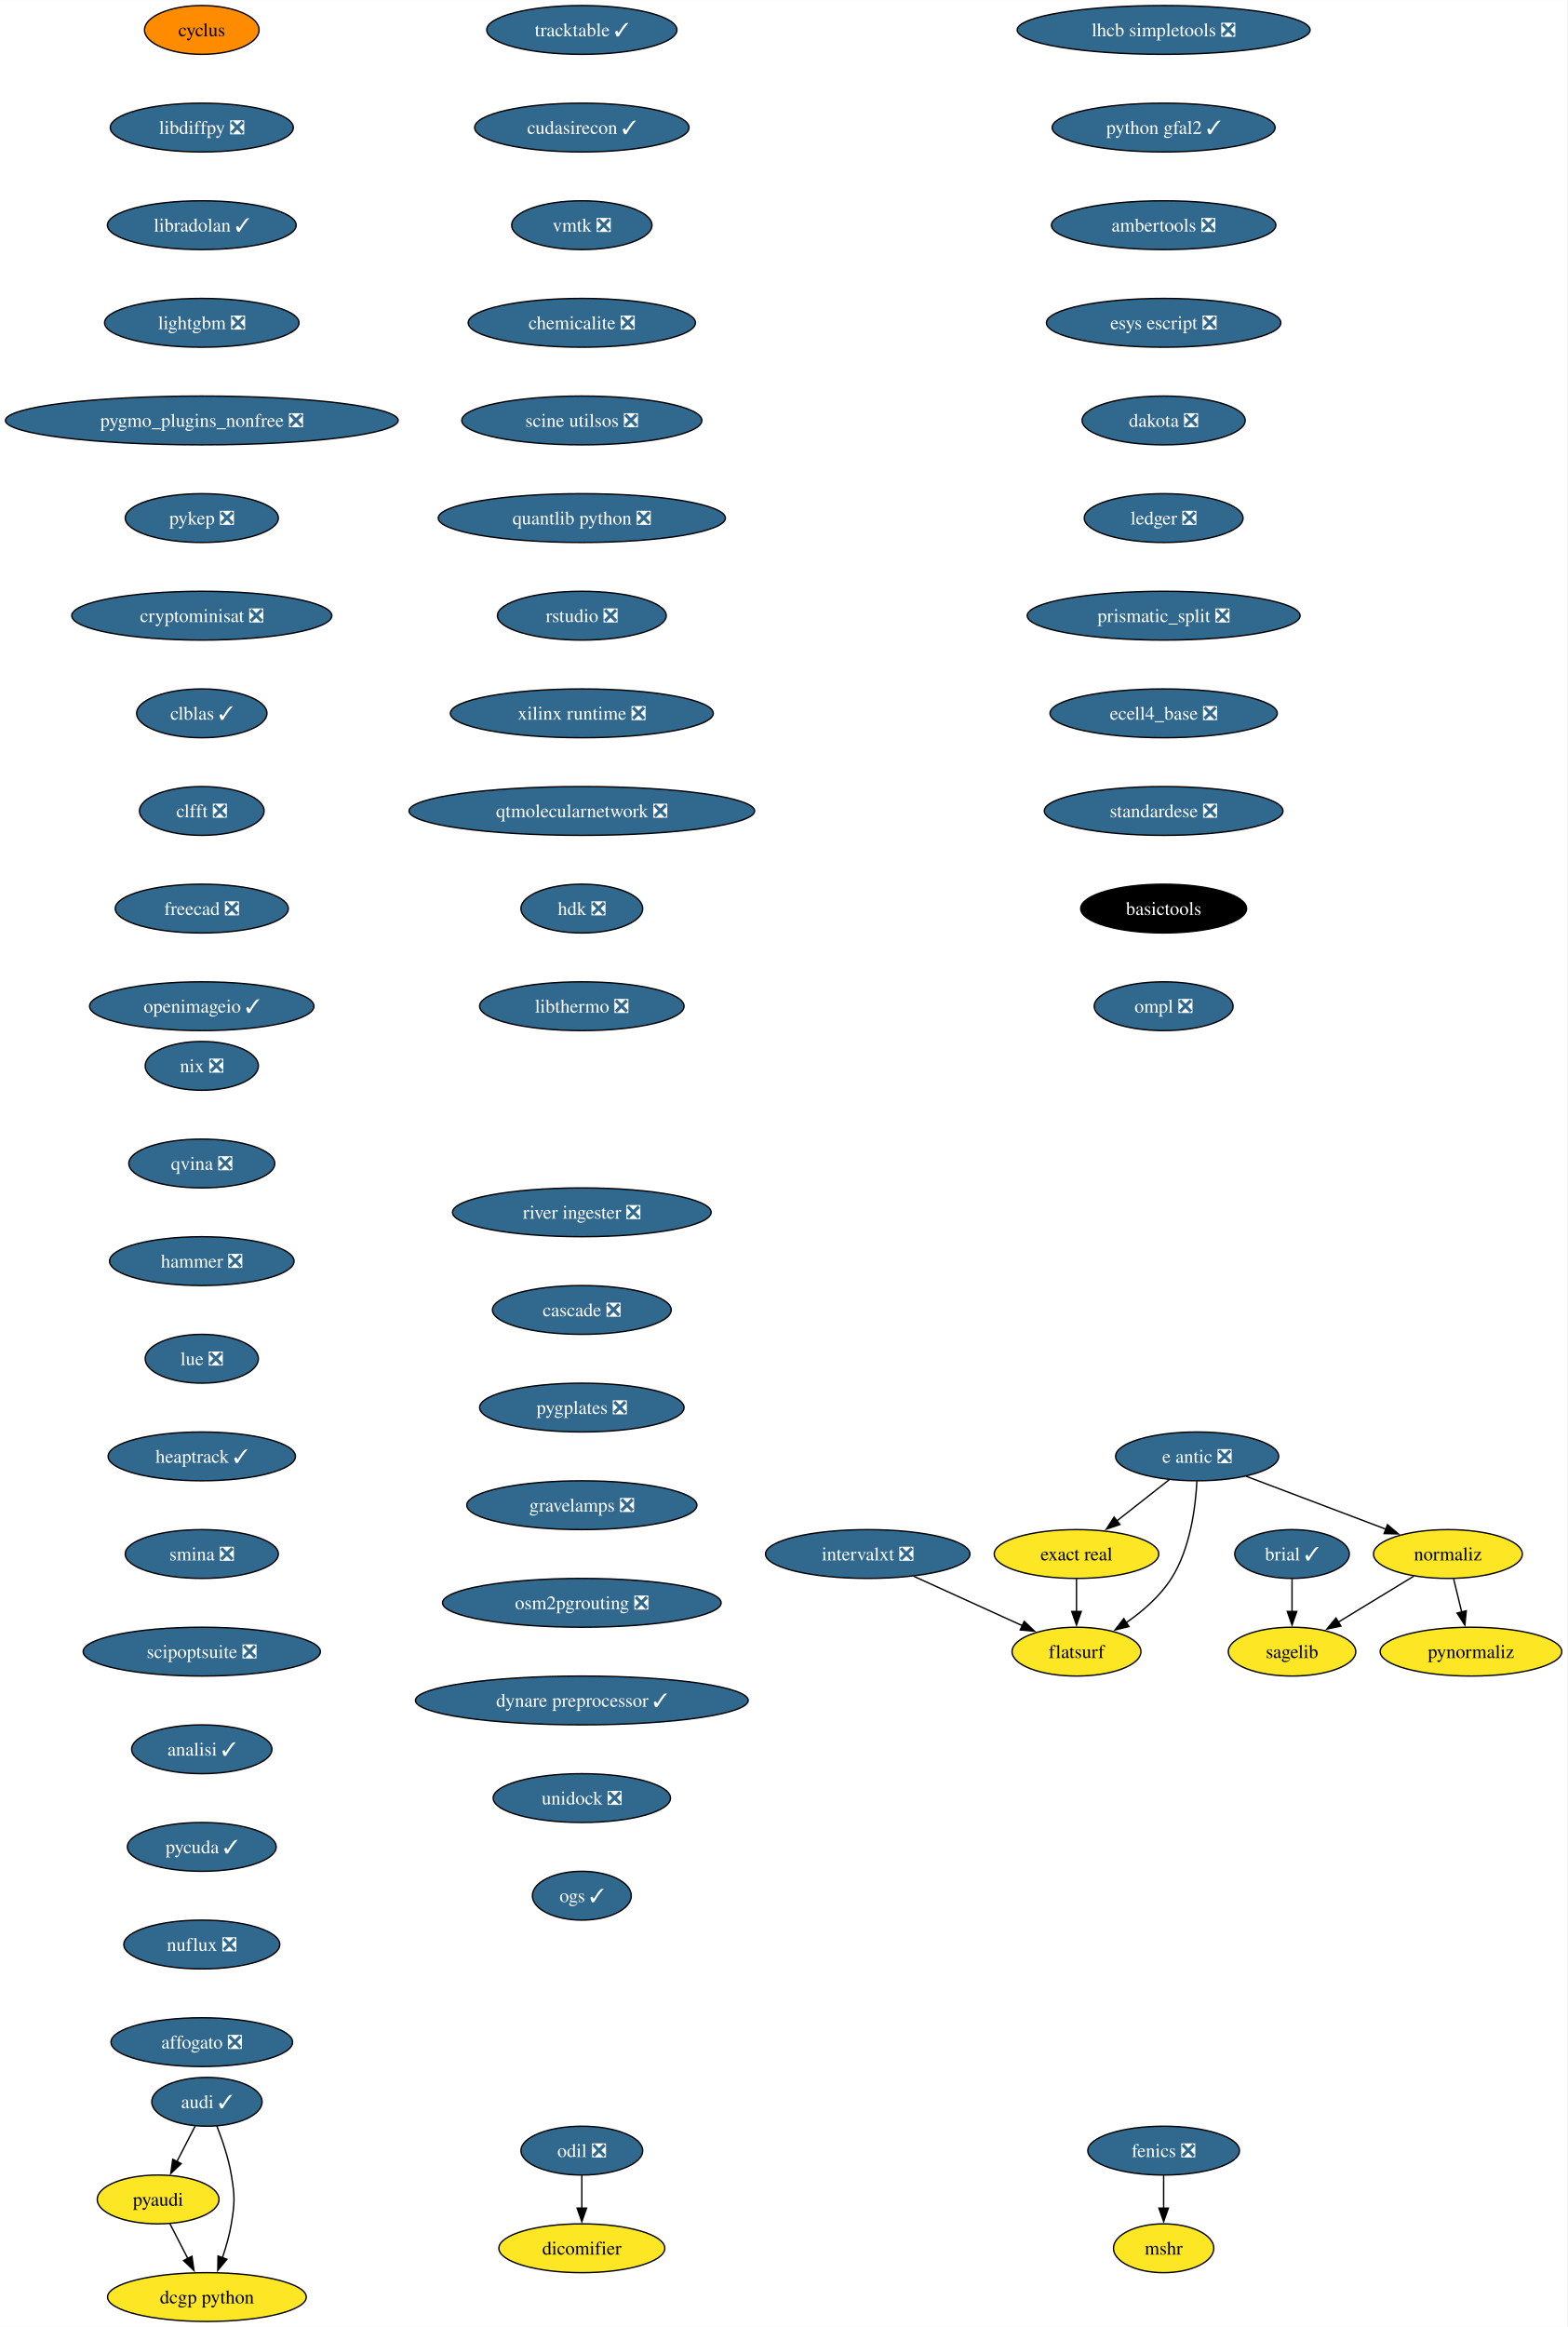
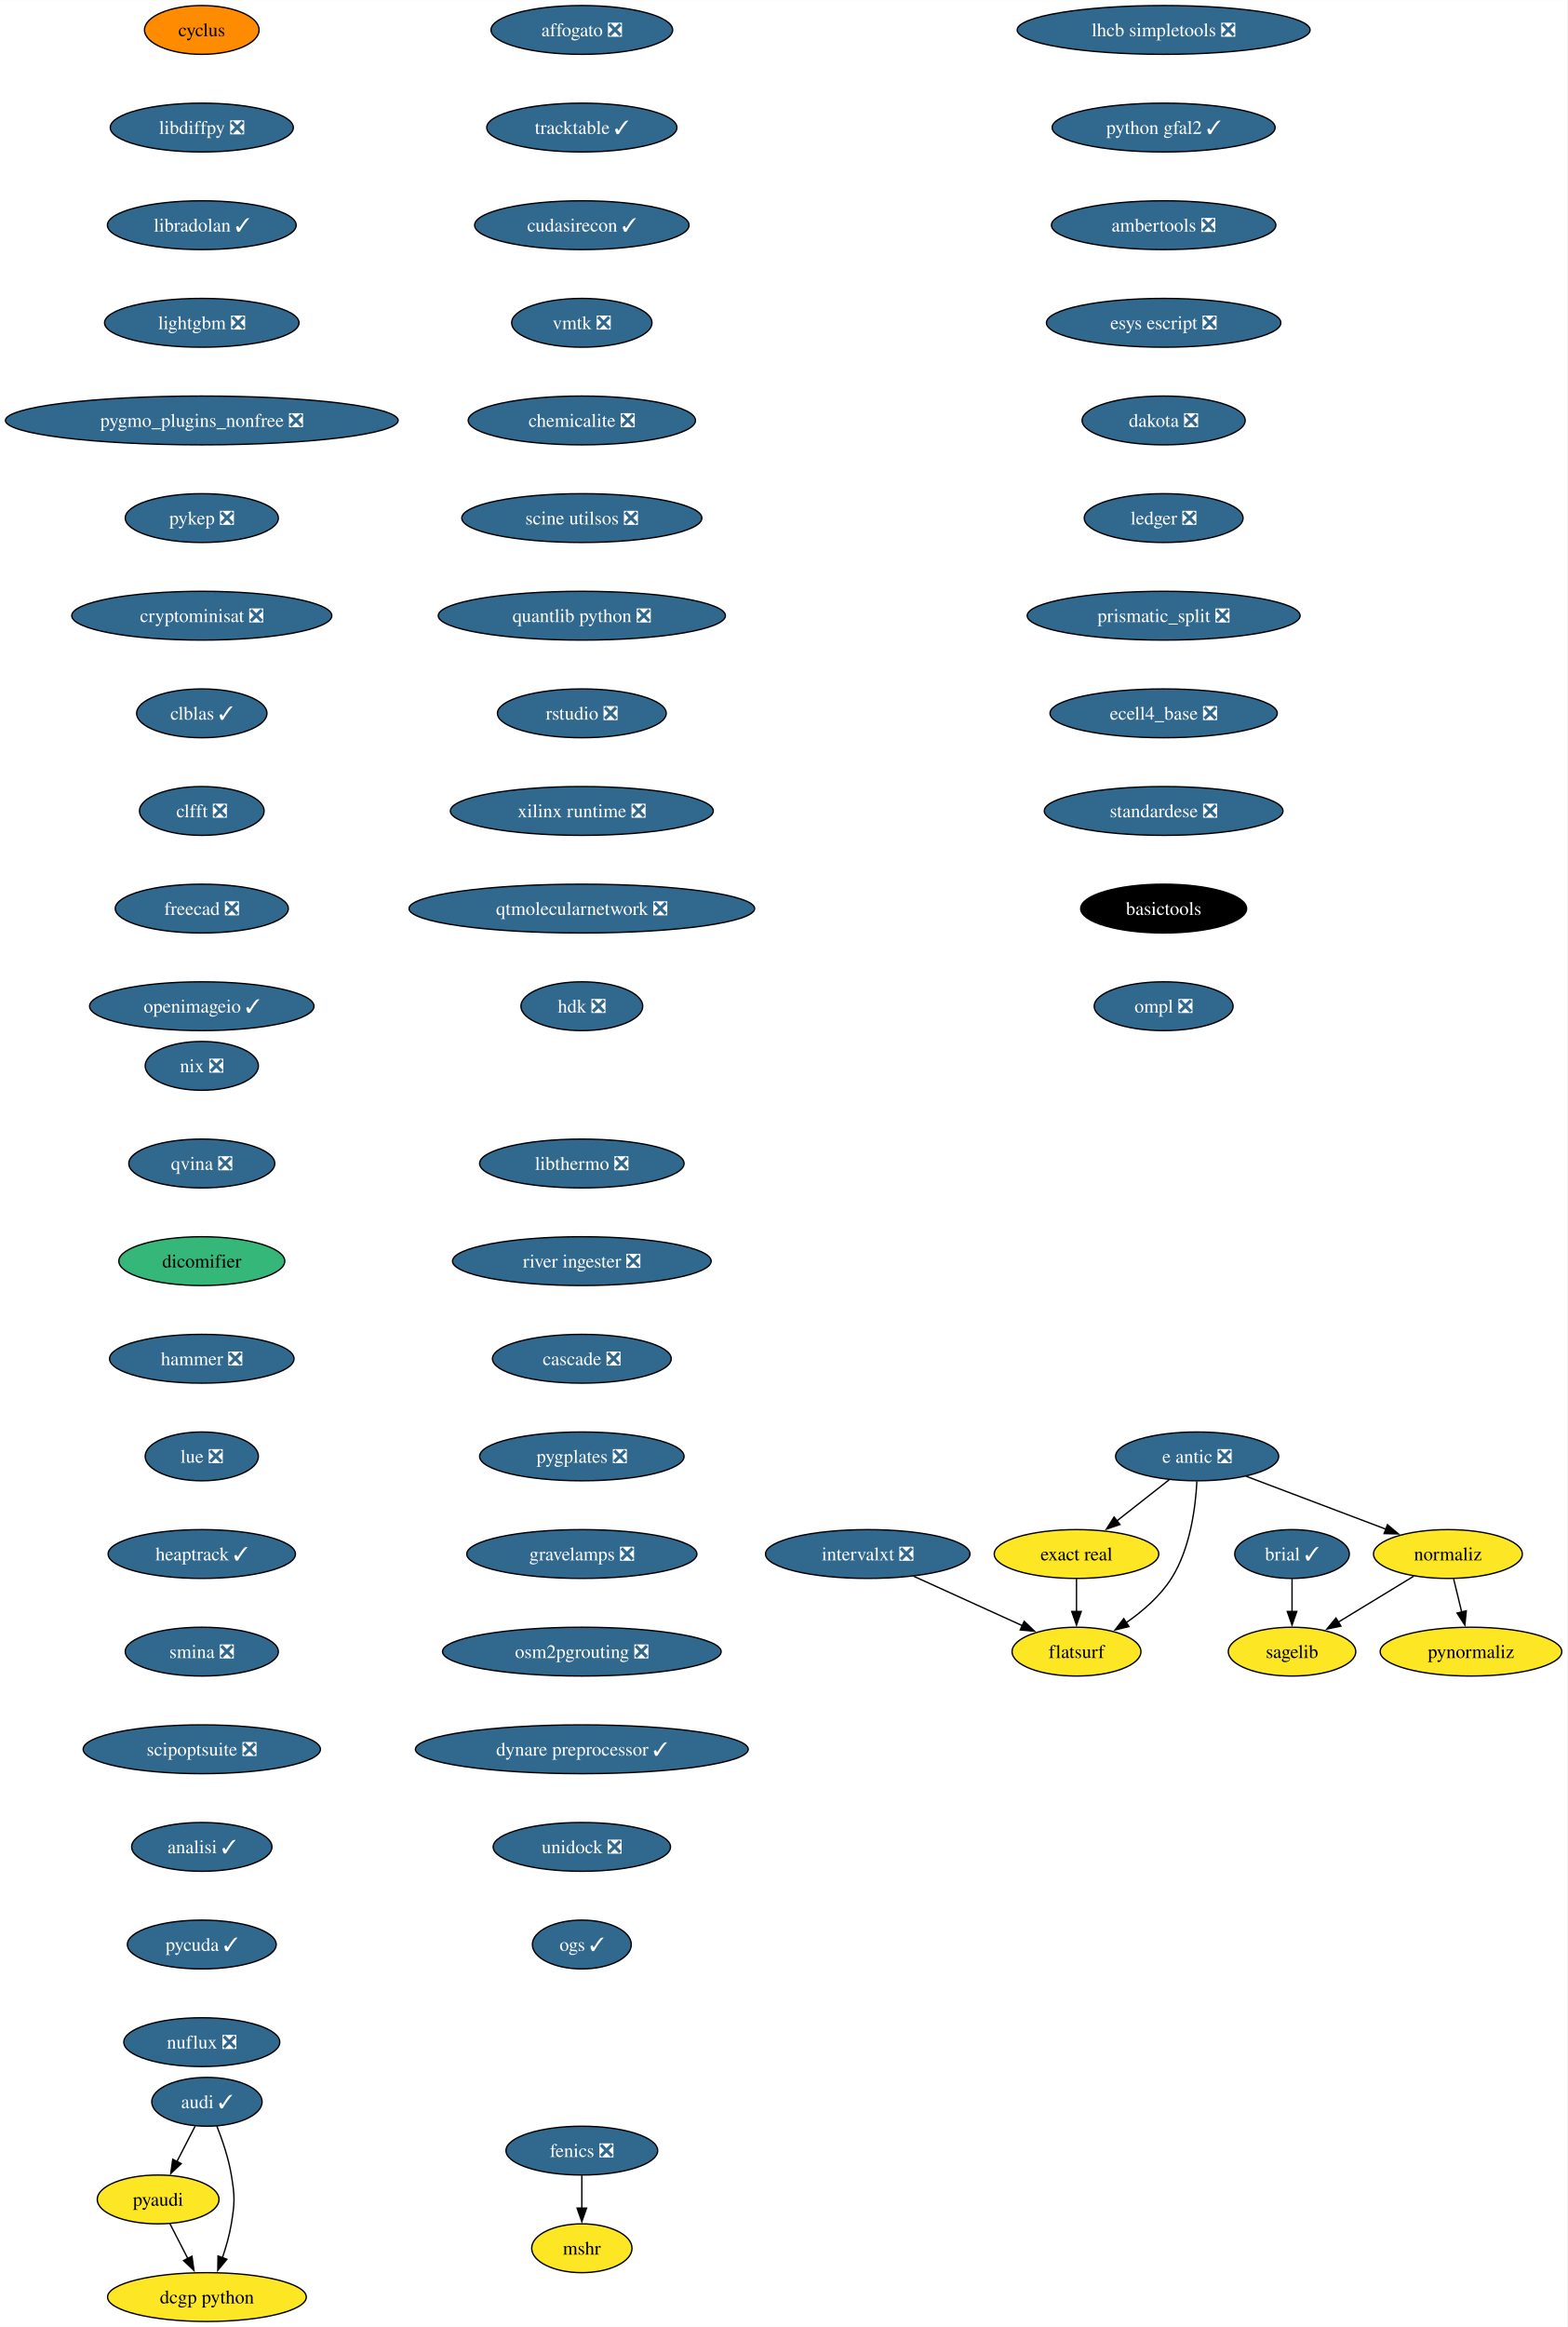
<svg xmlns="http://www.w3.org/2000/svg" xmlns:xlink="http://www.w3.org/1999/xlink" width="1156pt" height="1716pt" viewBox="0.00 0.00 1156.10 1716.00">
  <g id="graph0" class="graph" transform="scale(1 1) rotate(0) translate(4 1712)">
    <polygon fill="white" stroke="none" points="-4,4 -4,-1712 1152.1,-1712 1152.1,4 -4,4" />
    <g id="node1" class="node">
      <g id="a_node1">
        <a xlink:href="https://github.com/conda-forge/brial-feedstock/pull/37" xlink:title="brial ✓">
          <ellipse fill="#31688e" stroke="black" cx="949.11" cy="-566" rx="42.26" ry="18" />
          <text text-anchor="middle" x="949.11" y="-561.33" font-family="Times,serif" font-size="14.00" fill="white">brial ✓</text>
        </a>
      </g>
    </g>
    <g id="node2" class="node">
      <g id="a_node2">
        <a xlink:href="https://github.com/conda-forge/sagelib-feedstock" xlink:title="sagelib">
          <ellipse fill="#fde725" stroke="black" cx="949.11" cy="-494" rx="47" ry="18" />
          <text text-anchor="middle" x="949.11" y="-489.32" font-family="Times,serif" font-size="14.00">sagelib</text>
        </a>
      </g>
    </g>
    <g id="edge1" class="edge">
      <path fill="none" stroke="black" d="M949.11,-547.7C949.11,-540.41 949.11,-531.73 949.11,-523.54" />
      <polygon fill="black" stroke="black" points="952.61,-523.62 949.11,-513.62 945.61,-523.62 952.61,-523.62" />
    </g>
    <g id="node3" class="node">
      <g id="a_node3">
        <a xlink:href="https://github.com/conda-forge/cyclus-feedstock" xlink:title="cyclus">
          <ellipse fill="#ff8c00" stroke="black" cx="144.86" cy="-1690" rx="42.26" ry="18" />
          <text text-anchor="middle" x="144.86" y="-1685.33" font-family="Times,serif" font-size="14.00">cyclus</text>
        </a>
      </g>
    </g>
    <g id="node4" class="node">
      <g id="a_node4">
        <a xlink:href="https://github.com/conda-forge/libdiffpy-feedstock/pull/13" xlink:title="libdiffpy ❎">
          <ellipse fill="#31688e" stroke="black" cx="144.86" cy="-1618" rx="67.52" ry="18" />
          <text text-anchor="middle" x="144.86" y="-1613.33" font-family="Times,serif" font-size="14.00" fill="white">libdiffpy ❎</text>
        </a>
      </g>
    </g>
    <g id="node7" class="node">
      <g id="a_node7">
        <a xlink:href="https://github.com/conda-forge/libradolan-feedstock/pull/28" xlink:title="libradolan ✓">
          <ellipse fill="#31688e" stroke="black" cx="144.86" cy="-1546" rx="69.62" ry="18" />
          <text text-anchor="middle" x="144.86" y="-1541.33" font-family="Times,serif" font-size="14.00" fill="white">libradolan ✓</text>
        </a>
      </g>
    </g>
    <g id="node5" class="node">
      <g id="a_node5">
        <a xlink:href="https://github.com/conda-forge/fenics-feedstock/pull/222" xlink:title="fenics ❎">
-           <ellipse fill="#31688e" stroke="black" cx="854.4" cy="-126" rx="55.94" ry="18" />
-           <text text-anchor="middle" x="854.4" y="-121.33" font-family="Times,serif" font-size="14.00" fill="white">fenics ❎</text>
+           <ellipse fill="#31688e" stroke="black" cx="425.21" cy="-126" rx="55.94" ry="18" />
+           <text text-anchor="middle" x="425.21" y="-121.33" font-family="Times,serif" font-size="14.00" fill="white">fenics ❎</text>
        </a>
      </g>
    </g>
    <g id="node6" class="node">
      <g id="a_node6">
        <a xlink:href="https://github.com/conda-forge/mshr-feedstock" xlink:title="mshr">
-           <ellipse fill="#fde725" stroke="black" cx="854.4" cy="-54" rx="37" ry="18" />
-           <text text-anchor="middle" x="854.4" y="-49.33" font-family="Times,serif" font-size="14.00">mshr</text>
+           <ellipse fill="#fde725" stroke="black" cx="425.21" cy="-54" rx="37" ry="18" />
+           <text text-anchor="middle" x="425.21" y="-49.33" font-family="Times,serif" font-size="14.00">mshr</text>
        </a>
      </g>
    </g>
    <g id="edge3" class="edge">
-       <path fill="none" stroke="black" d="M854.4,-107.7C854.4,-100.41 854.4,-91.73 854.4,-83.54" />
-       <polygon fill="black" stroke="black" points="857.9,-83.62 854.4,-73.62 850.9,-83.62 857.9,-83.62" />
+       <path fill="none" stroke="black" d="M425.21,-107.7C425.21,-100.41 425.21,-91.73 425.21,-83.54" />
+       <polygon fill="black" stroke="black" points="428.71,-83.62 425.21,-73.62 421.71,-83.62 428.71,-83.62" />
    </g>
    <g id="node8" class="node">
      <g id="a_node8">
        <a xlink:href="https://github.com/conda-forge/lightgbm-feedstock/pull/64" xlink:title="lightgbm ❎">
          <ellipse fill="#31688e" stroke="black" cx="144.86" cy="-1474" rx="71.73" ry="18" />
          <text text-anchor="middle" x="144.86" y="-1469.33" font-family="Times,serif" font-size="14.00" fill="white">lightgbm ❎</text>
        </a>
      </g>
    </g>
    <g id="node9" class="node">
      <g id="a_node9">
        <a xlink:href="https://github.com/conda-forge/pygmo_plugins_nonfree-feedstock/pull/38" xlink:title="pygmo_plugins_nonfree ❎">
          <ellipse fill="#31688e" stroke="black" cx="144.86" cy="-1402" rx="144.86" ry="18" />
          <text text-anchor="middle" x="144.86" y="-1397.33" font-family="Times,serif" font-size="14.00" fill="white">pygmo_plugins_nonfree ❎</text>
        </a>
      </g>
    </g>
    <g id="node10" class="node">
      <g id="a_node10">
        <a xlink:href="https://github.com/conda-forge/pykep-feedstock/pull/45" xlink:title="pykep ❎">
          <ellipse fill="#31688e" stroke="black" cx="144.86" cy="-1330" rx="56.47" ry="18" />
          <text text-anchor="middle" x="144.86" y="-1325.33" font-family="Times,serif" font-size="14.00" fill="white">pykep ❎</text>
        </a>
      </g>
    </g>
    <g id="node11" class="node">
      <g id="a_node11">
        <a xlink:href="https://github.com/conda-forge/cryptominisat-feedstock/pull/59" xlink:title="cryptominisat ❎">
          <ellipse fill="#31688e" stroke="black" cx="144.86" cy="-1258" rx="95.93" ry="18" />
          <text text-anchor="middle" x="144.86" y="-1253.33" font-family="Times,serif" font-size="14.00" fill="white">cryptominisat ❎</text>
        </a>
      </g>
    </g>
    <g id="node12" class="node">
      <g id="a_node12">
        <a xlink:href="https://github.com/conda-forge/clblas-feedstock/pull/14" xlink:title="clblas ✓">
          <ellipse fill="#31688e" stroke="black" cx="144.86" cy="-1186" rx="48.05" ry="18" />
          <text text-anchor="middle" x="144.86" y="-1181.33" font-family="Times,serif" font-size="14.00" fill="white">clblas ✓</text>
        </a>
      </g>
    </g>
    <g id="node16" class="node">
      <g id="a_node16">
        <a xlink:href="https://github.com/conda-forge/clfft-feedstock/pull/19" xlink:title="clfft ❎">
          <ellipse fill="#31688e" stroke="black" cx="144.86" cy="-1114" rx="45.95" ry="18" />
          <text text-anchor="middle" x="144.86" y="-1109.33" font-family="Times,serif" font-size="14.00" fill="white">clfft ❎</text>
        </a>
      </g>
    </g>
    <g id="node13" class="node">
      <g id="a_node13">
        <a xlink:href="https://github.com/conda-forge/audi-feedstock/pull/34" xlink:title="audi ✓">
          <ellipse fill="#31688e" stroke="black" cx="148.65" cy="-162" rx="40.69" ry="18" />
          <text text-anchor="middle" x="148.65" y="-157.32" font-family="Times,serif" font-size="14.00" fill="white">audi ✓</text>
        </a>
      </g>
    </g>
    <g id="node14" class="node">
      <g id="a_node14">
        <a xlink:href="https://github.com/conda-forge/pyaudi-feedstock" xlink:title="pyaudi">
          <ellipse fill="#fde725" stroke="black" cx="112.65" cy="-90" rx="44.9" ry="18" />
          <text text-anchor="middle" x="112.65" y="-85.33" font-family="Times,serif" font-size="14.00">pyaudi</text>
        </a>
      </g>
    </g>
    <g id="edge10" class="edge">
      <path fill="none" stroke="black" d="M139.94,-144.05C135.91,-136.23 131.04,-126.75 126.53,-117.98" />
      <polygon fill="black" stroke="black" points="129.66,-116.43 121.98,-109.13 123.44,-119.63 129.66,-116.43" />
    </g>
    <g id="node15" class="node">
      <g id="a_node15">
        <a xlink:href="https://github.com/conda-forge/dcgp-python-feedstock" xlink:title="dcgp python">
          <ellipse fill="#fde725" stroke="black" cx="148.65" cy="-18" rx="73.3" ry="18" />
          <text text-anchor="middle" x="148.65" y="-13.32" font-family="Times,serif" font-size="14.00">dcgp python</text>
        </a>
      </g>
    </g>
    <g id="edge11" class="edge">
      <path fill="none" stroke="black" d="M155.95,-144.18C159.98,-133.94 164.59,-120.46 166.65,-108 169.26,-92.21 169.26,-87.79 166.65,-72 165.27,-63.66 162.75,-54.87 160.03,-46.89" />
      <polygon fill="black" stroke="black" points="163.39,-45.89 156.65,-37.72 156.82,-48.31 163.39,-45.89" />
    </g>
    <g id="edge12" class="edge">
      <path fill="none" stroke="black" d="M121.37,-72.05C125.33,-64.35 130.12,-55.03 134.58,-46.36" />
      <polygon fill="black" stroke="black" points="137.61,-48.11 139.08,-37.62 131.39,-44.91 137.61,-48.11" />
    </g>
    <g id="node17" class="node">
      <g id="a_node17">
        <a xlink:href="https://github.com/conda-forge/freecad-feedstock/pull/125" xlink:title="freecad ❎">
          <ellipse fill="#31688e" stroke="black" cx="144.86" cy="-1042" rx="63.84" ry="18" />
          <text text-anchor="middle" x="144.86" y="-1037.33" font-family="Times,serif" font-size="14.00" fill="white">freecad ❎</text>
        </a>
      </g>
    </g>
    <g id="node18" class="node">
      <g id="a_node18">
        <a xlink:href="https://github.com/conda-forge/openimageio-feedstock/pull/108" xlink:title="openimageio ✓">
          <ellipse fill="#31688e" stroke="black" cx="144.86" cy="-970" rx="82.77" ry="18" />
          <text text-anchor="middle" x="144.86" y="-965.33" font-family="Times,serif" font-size="14.00" fill="white">openimageio ✓</text>
        </a>
      </g>
    </g>
    <g id="node19" class="node">
      <g id="a_node19">
        <a xlink:href="https://github.com/conda-forge/e-antic-feedstock/pull/60" xlink:title="e antic ❎">
          <ellipse fill="#31688e" stroke="black" cx="879.11" cy="-638" rx="60.15" ry="18" />
          <text text-anchor="middle" x="879.11" y="-633.33" font-family="Times,serif" font-size="14.00" fill="white">e antic ❎</text>
        </a>
      </g>
    </g>
    <g id="node20" class="node">
      <g id="a_node20">
        <a xlink:href="https://github.com/conda-forge/normaliz-feedstock" xlink:title="normaliz">
          <ellipse fill="#fde725" stroke="black" cx="1064.11" cy="-566" rx="54.89" ry="18" />
          <text text-anchor="middle" x="1064.11" y="-561.33" font-family="Times,serif" font-size="14.00">normaliz</text>
        </a>
      </g>
    </g>
    <g id="edge16" class="edge">
      <path fill="none" stroke="black" d="M915.22,-623.34C944.79,-612.15 986.79,-596.26 1018.65,-584.2" />
      <polygon fill="black" stroke="black" points="1019.5,-587.62 1027.62,-580.81 1017.03,-581.07 1019.5,-587.62" />
    </g>
    <g id="node21" class="node">
      <g id="a_node21">
        <a xlink:href="https://github.com/conda-forge/exact-real-feedstock" xlink:title="exact real">
          <ellipse fill="#fde725" stroke="black" cx="790.11" cy="-566" rx="60.68" ry="18" />
          <text text-anchor="middle" x="790.11" y="-561.33" font-family="Times,serif" font-size="14.00">exact real</text>
        </a>
      </g>
    </g>
    <g id="edge17" class="edge">
      <path fill="none" stroke="black" d="M858.47,-620.76C846.98,-611.73 832.48,-600.33 819.8,-590.35" />
      <polygon fill="black" stroke="black" points="822.16,-587.76 812.14,-584.33 817.84,-593.26 822.16,-587.76" />
    </g>
    <g id="node22" class="node">
      <g id="a_node22">
        <a xlink:href="https://github.com/conda-forge/flatsurf-feedstock" xlink:title="flatsurf">
          <ellipse fill="#fde725" stroke="black" cx="790.11" cy="-494" rx="47.53" ry="18" />
          <text text-anchor="middle" x="790.11" y="-489.32" font-family="Times,serif" font-size="14.00">flatsurf</text>
        </a>
      </g>
    </g>
    <g id="edge18" class="edge">
      <path fill="none" stroke="black" d="M878.92,-619.6C877.95,-600.61 874.1,-570 860.11,-548 851.77,-534.88 838.96,-523.8 826.57,-515.22" />
      <polygon fill="black" stroke="black" points="828.81,-512.51 818.52,-509.98 824.99,-518.37 828.81,-512.51" />
    </g>
    <g id="edge19" class="edge">
      <path fill="none" stroke="black" d="M1038.87,-549.64C1022.47,-539.65 1000.89,-526.52 983,-515.63" />
      <polygon fill="black" stroke="black" points="985.16,-512.84 974.79,-510.63 981.52,-518.82 985.16,-512.84" />
    </g>
    <g id="node23" class="node">
      <g id="a_node23">
        <a xlink:href="https://github.com/conda-forge/pynormaliz-feedstock" xlink:title="pynormaliz">
          <ellipse fill="#fde725" stroke="black" cx="1081.11" cy="-494" rx="66.99" ry="18" />
          <text text-anchor="middle" x="1081.11" y="-489.32" font-family="Times,serif" font-size="14.00">pynormaliz</text>
        </a>
      </g>
    </g>
    <g id="edge20" class="edge">
      <path fill="none" stroke="black" d="M1068.31,-547.7C1070.1,-540.32 1072.24,-531.52 1074.25,-523.25" />
      <polygon fill="black" stroke="black" points="1077.64,-524.12 1076.6,-513.58 1070.84,-522.47 1077.64,-524.12" />
    </g>
    <g id="edge21" class="edge">
      <path fill="none" stroke="black" d="M790.11,-547.7C790.11,-540.41 790.11,-531.73 790.11,-523.54" />
      <polygon fill="black" stroke="black" points="793.61,-523.62 790.11,-513.62 786.61,-523.62 793.61,-523.62" />
    </g>
    <g id="node24" class="node">
      <g id="a_node24">
        <a xlink:href="https://github.com/conda-forge/lhcb-simpletools-feedstock/pull/34" xlink:title="lhcb simpletools ❎">
          <ellipse fill="#31688e" stroke="black" cx="854.4" cy="-1690" rx="108.03" ry="18" />
          <text text-anchor="middle" x="854.4" y="-1685.33" font-family="Times,serif" font-size="14.00" fill="white">lhcb simpletools ❎</text>
        </a>
      </g>
    </g>
    <g id="node25" class="node">
      <g id="a_node25">
        <a xlink:href="https://github.com/conda-forge/python-gfal2-feedstock/pull/44" xlink:title="python gfal2 ✓">
          <ellipse fill="#31688e" stroke="black" cx="854.4" cy="-1618" rx="82.25" ry="18" />
          <text text-anchor="middle" x="854.4" y="-1613.33" font-family="Times,serif" font-size="14.00" fill="white">python gfal2 ✓</text>
        </a>
      </g>
    </g>
    <g id="node26" class="node">
      <g id="a_node26">
        <a xlink:href="https://github.com/conda-forge/ambertools-feedstock/pull/150" xlink:title="ambertools ❎">
          <ellipse fill="#31688e" stroke="black" cx="854.4" cy="-1546" rx="82.77" ry="18" />
          <text text-anchor="middle" x="854.4" y="-1541.33" font-family="Times,serif" font-size="14.00" fill="white">ambertools ❎</text>
        </a>
      </g>
    </g>
    <g id="node27" class="node">
      <g id="a_node27">
        <a xlink:href="https://github.com/conda-forge/esys-escript-feedstock/pull/74" xlink:title="esys escript ❎">
          <ellipse fill="#31688e" stroke="black" cx="854.4" cy="-1474" rx="86.46" ry="18" />
          <text text-anchor="middle" x="854.4" y="-1469.33" font-family="Times,serif" font-size="14.00" fill="white">esys escript ❎</text>
        </a>
      </g>
    </g>
    <g id="node28" class="node">
      <g id="a_node28">
        <a xlink:href="https://github.com/conda-forge/dakota-feedstock/pull/50" xlink:title="dakota ❎">
          <ellipse fill="#31688e" stroke="black" cx="854.4" cy="-1402" rx="60.15" ry="18" />
          <text text-anchor="middle" x="854.4" y="-1397.33" font-family="Times,serif" font-size="14.00" fill="white">dakota ❎</text>
        </a>
      </g>
    </g>
    <g id="node29" class="node">
      <g id="a_node29">
        <a xlink:href="https://github.com/conda-forge/ledger-feedstock/pull/39" xlink:title="ledger ❎">
          <ellipse fill="#31688e" stroke="black" cx="854.4" cy="-1330" rx="58.57" ry="18" />
          <text text-anchor="middle" x="854.4" y="-1325.33" font-family="Times,serif" font-size="14.00" fill="white">ledger ❎</text>
        </a>
      </g>
    </g>
    <g id="node30" class="node">
      <g id="a_node30">
        <a xlink:href="https://github.com/conda-forge/prismatic_split-feedstock/pull/55" xlink:title="prismatic_split ❎">
          <ellipse fill="#31688e" stroke="black" cx="854.4" cy="-1258" rx="100.66" ry="18" />
          <text text-anchor="middle" x="854.4" y="-1253.33" font-family="Times,serif" font-size="14.00" fill="white">prismatic_split ❎</text>
        </a>
      </g>
    </g>
    <g id="node31" class="node">
      <g id="a_node31">
        <a xlink:href="https://github.com/conda-forge/ecell4_base-feedstock/pull/30" xlink:title="ecell4_base ❎">
          <ellipse fill="#31688e" stroke="black" cx="854.4" cy="-1186" rx="83.83" ry="18" />
          <text text-anchor="middle" x="854.4" y="-1181.33" font-family="Times,serif" font-size="14.00" fill="white">ecell4_base ❎</text>
        </a>
      </g>
    </g>
    <g id="node32" class="node">
      <g id="a_node32">
        <a xlink:href="https://github.com/conda-forge/standardese-feedstock/pull/12" xlink:title="standardese ❎">
          <ellipse fill="#31688e" stroke="black" cx="854.4" cy="-1114" rx="88.04" ry="18" />
          <text text-anchor="middle" x="854.4" y="-1109.33" font-family="Times,serif" font-size="14.00" fill="white">standardese ❎</text>
        </a>
      </g>
    </g>
-     <g id="node35" class="node">
-       <g id="a_node35">
+     <g id="node33" class="node">
+       <g id="a_node33">
        <a xlink:href="https://github.com/conda-forge/basictools-feedstock" xlink:title="basictools">
          <ellipse fill="#000000" stroke="black" cx="854.4" cy="-1042" rx="61.2" ry="18" />
          <text text-anchor="middle" x="854.4" y="-1037.33" font-family="Times,serif" font-size="14.00" fill="white">basictools</text>
        </a>
      </g>
    </g>
-     <g id="node33" class="node">
-       <g id="a_node33">
-         <a xlink:href="https://github.com/conda-forge/odil-feedstock/pull/33" xlink:title="odil ❎">
-           <ellipse fill="#31688e" stroke="black" cx="425.21" cy="-126" rx="44.9" ry="18" />
-           <text text-anchor="middle" x="425.21" y="-121.33" font-family="Times,serif" font-size="14.00" fill="white">odil ❎</text>
-         </a>
-       </g>
-     </g>
    <g id="node34" class="node">
      <g id="a_node34">
-         <a xlink:href="https://github.com/conda-forge/dicomifier-feedstock" xlink:title="dicomifier">
-           <ellipse fill="#fde725" stroke="black" cx="425.21" cy="-54" rx="61.2" ry="18" />
-           <text text-anchor="middle" x="425.21" y="-49.33" font-family="Times,serif" font-size="14.00">dicomifier</text>
-         </a>
-       </g>
-     </g>
-     <g id="edge30" class="edge">
-       <path fill="none" stroke="black" d="M425.21,-107.7C425.21,-100.41 425.21,-91.73 425.21,-83.54" />
-       <polygon fill="black" stroke="black" points="428.71,-83.62 425.21,-73.62 421.71,-83.62 428.71,-83.62" />
-     </g>
-     <g id="node36" class="node">
-       <g id="a_node36">
        <a xlink:href="https://github.com/conda-forge/ompl-feedstock/pull/39" xlink:title="ompl ❎">
          <ellipse fill="#31688e" stroke="black" cx="854.4" cy="-970" rx="51.21" ry="18" />
          <text text-anchor="middle" x="854.4" y="-965.33" font-family="Times,serif" font-size="14.00" fill="white">ompl ❎</text>
        </a>
      </g>
    </g>
-     <g id="node37" class="node">
-       <g id="a_node37">
+     <g id="node35" class="node">
+       <g id="a_node35">
        <a xlink:href="https://github.com/conda-forge/nix-feedstock/pull/26" xlink:title="nix ❎">
          <ellipse fill="#31688e" stroke="black" cx="144.86" cy="-926" rx="41.74" ry="18" />
          <text text-anchor="middle" x="144.86" y="-921.33" font-family="Times,serif" font-size="14.00" fill="white">nix ❎</text>
        </a>
      </g>
    </g>
-     <g id="node38" class="node">
-       <g id="a_node38">
+     <g id="node36" class="node">
+       <g id="a_node36">
        <a xlink:href="https://github.com/conda-forge/qvina-feedstock/pull/8" xlink:title="qvina ❎">
          <ellipse fill="#31688e" stroke="black" cx="144.86" cy="-854" rx="53.84" ry="18" />
          <text text-anchor="middle" x="144.86" y="-849.33" font-family="Times,serif" font-size="14.00" fill="white">qvina ❎</text>
        </a>
      </g>
    </g>
+     <g id="node37" class="node">
+       <g id="a_node37">
+         <a xlink:href="https://github.com/conda-forge/dicomifier-feedstock" xlink:title="dicomifier">
+           <ellipse fill="#35b779" stroke="black" cx="144.86" cy="-782" rx="61.2" ry="18" />
+           <text text-anchor="middle" x="144.86" y="-777.33" font-family="Times,serif" font-size="14.00">dicomifier</text>
+         </a>
+       </g>
+     </g>
+     <g id="node38" class="node">
+       <g id="a_node38">
+         <a xlink:href="https://github.com/conda-forge/hammer-feedstock/pull/48" xlink:title="hammer ❎">
+           <ellipse fill="#31688e" stroke="black" cx="144.86" cy="-710" rx="68.04" ry="18" />
+           <text text-anchor="middle" x="144.86" y="-705.33" font-family="Times,serif" font-size="14.00" fill="white">hammer ❎</text>
+         </a>
+       </g>
+     </g>
    <g id="node39" class="node">
      <g id="a_node39">
-         <a xlink:href="https://github.com/conda-forge/hammer-feedstock/pull/48" xlink:title="hammer ❎">
-           <ellipse fill="#31688e" stroke="black" cx="144.86" cy="-782" rx="68.04" ry="18" />
-           <text text-anchor="middle" x="144.86" y="-777.33" font-family="Times,serif" font-size="14.00" fill="white">hammer ❎</text>
+         <a xlink:href="https://github.com/conda-forge/lue-feedstock/pull/52" xlink:title="lue ❎">
+           <ellipse fill="#31688e" stroke="black" cx="144.86" cy="-638" rx="41.74" ry="18" />
+           <text text-anchor="middle" x="144.86" y="-633.33" font-family="Times,serif" font-size="14.00" fill="white">lue ❎</text>
        </a>
      </g>
    </g>
    <g id="node40" class="node">
      <g id="a_node40">
-         <a xlink:href="https://github.com/conda-forge/lue-feedstock/pull/52" xlink:title="lue ❎">
-           <ellipse fill="#31688e" stroke="black" cx="144.86" cy="-710" rx="41.74" ry="18" />
-           <text text-anchor="middle" x="144.86" y="-705.33" font-family="Times,serif" font-size="14.00" fill="white">lue ❎</text>
+         <a xlink:href="https://github.com/conda-forge/heaptrack-feedstock/pull/16" xlink:title="heaptrack ✓">
+           <ellipse fill="#31688e" stroke="black" cx="144.86" cy="-566" rx="69.1" ry="18" />
+           <text text-anchor="middle" x="144.86" y="-561.33" font-family="Times,serif" font-size="14.00" fill="white">heaptrack ✓</text>
        </a>
      </g>
    </g>
    <g id="node41" class="node">
      <g id="a_node41">
-         <a xlink:href="https://github.com/conda-forge/heaptrack-feedstock/pull/16" xlink:title="heaptrack ✓">
-           <ellipse fill="#31688e" stroke="black" cx="144.86" cy="-638" rx="69.1" ry="18" />
-           <text text-anchor="middle" x="144.86" y="-633.33" font-family="Times,serif" font-size="14.00" fill="white">heaptrack ✓</text>
+         <a xlink:href="https://github.com/conda-forge/smina-feedstock/pull/4" xlink:title="smina ❎">
+           <ellipse fill="#31688e" stroke="black" cx="144.86" cy="-494" rx="56.47" ry="18" />
+           <text text-anchor="middle" x="144.86" y="-489.32" font-family="Times,serif" font-size="14.00" fill="white">smina ❎</text>
        </a>
      </g>
    </g>
    <g id="node42" class="node">
      <g id="a_node42">
-         <a xlink:href="https://github.com/conda-forge/smina-feedstock/pull/4" xlink:title="smina ❎">
-           <ellipse fill="#31688e" stroke="black" cx="144.86" cy="-566" rx="56.47" ry="18" />
-           <text text-anchor="middle" x="144.86" y="-561.33" font-family="Times,serif" font-size="14.00" fill="white">smina ❎</text>
+         <a xlink:href="https://github.com/conda-forge/scipoptsuite-feedstock/pull/72" xlink:title="scipoptsuite ❎">
+           <ellipse fill="#31688e" stroke="black" cx="144.86" cy="-422" rx="87.51" ry="18" />
+           <text text-anchor="middle" x="144.86" y="-417.32" font-family="Times,serif" font-size="14.00" fill="white">scipoptsuite ❎</text>
        </a>
      </g>
    </g>
    <g id="node43" class="node">
      <g id="a_node43">
-         <a xlink:href="https://github.com/conda-forge/scipoptsuite-feedstock/pull/72" xlink:title="scipoptsuite ❎">
-           <ellipse fill="#31688e" stroke="black" cx="144.86" cy="-494" rx="87.51" ry="18" />
-           <text text-anchor="middle" x="144.86" y="-489.32" font-family="Times,serif" font-size="14.00" fill="white">scipoptsuite ❎</text>
+         <a xlink:href="https://github.com/conda-forge/analisi-feedstock/pull/34" xlink:title="analisi ✓">
+           <ellipse fill="#31688e" stroke="black" cx="144.86" cy="-350" rx="51.74" ry="18" />
+           <text text-anchor="middle" x="144.86" y="-345.32" font-family="Times,serif" font-size="14.00" fill="white">analisi ✓</text>
        </a>
      </g>
    </g>
    <g id="node44" class="node">
      <g id="a_node44">
-         <a xlink:href="https://github.com/conda-forge/analisi-feedstock/pull/34" xlink:title="analisi ✓">
-           <ellipse fill="#31688e" stroke="black" cx="144.86" cy="-422" rx="51.74" ry="18" />
-           <text text-anchor="middle" x="144.86" y="-417.32" font-family="Times,serif" font-size="14.00" fill="white">analisi ✓</text>
+         <a xlink:href="https://github.com/conda-forge/pycuda-feedstock/pull/42" xlink:title="pycuda ✓">
+           <ellipse fill="#31688e" stroke="black" cx="144.86" cy="-278" rx="54.89" ry="18" />
+           <text text-anchor="middle" x="144.86" y="-273.32" font-family="Times,serif" font-size="14.00" fill="white">pycuda ✓</text>
        </a>
      </g>
    </g>
    <g id="node45" class="node">
      <g id="a_node45">
-         <a xlink:href="https://github.com/conda-forge/pycuda-feedstock/pull/42" xlink:title="pycuda ✓">
-           <ellipse fill="#31688e" stroke="black" cx="144.86" cy="-350" rx="54.89" ry="18" />
-           <text text-anchor="middle" x="144.86" y="-345.32" font-family="Times,serif" font-size="14.00" fill="white">pycuda ✓</text>
+         <a xlink:href="https://github.com/conda-forge/nuflux-feedstock/pull/38" xlink:title="nuflux ❎">
+           <ellipse fill="#31688e" stroke="black" cx="144.86" cy="-206" rx="57.52" ry="18" />
+           <text text-anchor="middle" x="144.86" y="-201.32" font-family="Times,serif" font-size="14.00" fill="white">nuflux ❎</text>
        </a>
      </g>
    </g>
    <g id="node46" class="node">
      <g id="a_node46">
-         <a xlink:href="https://github.com/conda-forge/nuflux-feedstock/pull/38" xlink:title="nuflux ❎">
-           <ellipse fill="#31688e" stroke="black" cx="144.86" cy="-278" rx="57.52" ry="18" />
-           <text text-anchor="middle" x="144.86" y="-273.32" font-family="Times,serif" font-size="14.00" fill="white">nuflux ❎</text>
+         <a xlink:href="https://github.com/conda-forge/affogato-feedstock/pull/20" xlink:title="affogato ❎">
+           <ellipse fill="#31688e" stroke="black" cx="425.21" cy="-1690" rx="66.99" ry="18" />
+           <text text-anchor="middle" x="425.21" y="-1685.33" font-family="Times,serif" font-size="14.00" fill="white">affogato ❎</text>
        </a>
      </g>
    </g>
    <g id="node47" class="node">
      <g id="a_node47">
-         <a xlink:href="https://github.com/conda-forge/affogato-feedstock/pull/20" xlink:title="affogato ❎">
-           <ellipse fill="#31688e" stroke="black" cx="144.86" cy="-206" rx="66.99" ry="18" />
-           <text text-anchor="middle" x="144.86" y="-201.32" font-family="Times,serif" font-size="14.00" fill="white">affogato ❎</text>
+         <a xlink:href="https://github.com/conda-forge/tracktable-feedstock/pull/27" xlink:title="tracktable ✓">
+           <ellipse fill="#31688e" stroke="black" cx="425.21" cy="-1618" rx="70.15" ry="18" />
+           <text text-anchor="middle" x="425.21" y="-1613.33" font-family="Times,serif" font-size="14.00" fill="white">tracktable ✓</text>
        </a>
      </g>
    </g>
    <g id="node48" class="node">
      <g id="a_node48">
-         <a xlink:href="https://github.com/conda-forge/tracktable-feedstock/pull/27" xlink:title="tracktable ✓">
-           <ellipse fill="#31688e" stroke="black" cx="425.21" cy="-1690" rx="70.15" ry="18" />
-           <text text-anchor="middle" x="425.21" y="-1685.33" font-family="Times,serif" font-size="14.00" fill="white">tracktable ✓</text>
+         <a xlink:href="https://github.com/conda-forge/cudasirecon-feedstock/pull/30" xlink:title="cudasirecon ✓">
+           <ellipse fill="#31688e" stroke="black" cx="425.21" cy="-1546" rx="79.09" ry="18" />
+           <text text-anchor="middle" x="425.21" y="-1541.33" font-family="Times,serif" font-size="14.00" fill="white">cudasirecon ✓</text>
        </a>
      </g>
    </g>
    <g id="node49" class="node">
      <g id="a_node49">
-         <a xlink:href="https://github.com/conda-forge/cudasirecon-feedstock/pull/30" xlink:title="cudasirecon ✓">
-           <ellipse fill="#31688e" stroke="black" cx="425.21" cy="-1618" rx="79.09" ry="18" />
-           <text text-anchor="middle" x="425.21" y="-1613.33" font-family="Times,serif" font-size="14.00" fill="white">cudasirecon ✓</text>
+         <a xlink:href="https://github.com/conda-forge/vmtk-feedstock/pull/27" xlink:title="vmtk ❎">
+           <ellipse fill="#31688e" stroke="black" cx="425.21" cy="-1474" rx="51.74" ry="18" />
+           <text text-anchor="middle" x="425.21" y="-1469.33" font-family="Times,serif" font-size="14.00" fill="white">vmtk ❎</text>
+         </a>
+       </g>
+     </g>
+     <g id="node51" class="node">
+       <g id="a_node51">
+         <a xlink:href="https://github.com/conda-forge/chemicalite-feedstock/pull/29" xlink:title="chemicalite ❎">
+           <ellipse fill="#31688e" stroke="black" cx="425.21" cy="-1402" rx="83.83" ry="18" />
+           <text text-anchor="middle" x="425.21" y="-1397.33" font-family="Times,serif" font-size="14.00" fill="white">chemicalite ❎</text>
        </a>
      </g>
    </g>
    <g id="node50" class="node">
      <g id="a_node50">
-         <a xlink:href="https://github.com/conda-forge/vmtk-feedstock/pull/27" xlink:title="vmtk ❎">
-           <ellipse fill="#31688e" stroke="black" cx="425.21" cy="-1546" rx="51.74" ry="18" />
-           <text text-anchor="middle" x="425.21" y="-1541.33" font-family="Times,serif" font-size="14.00" fill="white">vmtk ❎</text>
-         </a>
-       </g>
-     </g>
-     <g id="node52" class="node">
-       <g id="a_node52">
-         <a xlink:href="https://github.com/conda-forge/chemicalite-feedstock/pull/29" xlink:title="chemicalite ❎">
-           <ellipse fill="#31688e" stroke="black" cx="425.21" cy="-1474" rx="83.83" ry="18" />
-           <text text-anchor="middle" x="425.21" y="-1469.33" font-family="Times,serif" font-size="14.00" fill="white">chemicalite ❎</text>
-         </a>
-       </g>
-     </g>
-     <g id="node51" class="node">
-       <g id="a_node51">
        <a xlink:href="https://github.com/conda-forge/intervalxt-feedstock/pull/23" xlink:title="intervalxt ❎">
          <ellipse fill="#31688e" stroke="black" cx="636.11" cy="-566" rx="75.41" ry="18" />
          <text text-anchor="middle" x="636.11" y="-561.33" font-family="Times,serif" font-size="14.00" fill="white">intervalxt ❎</text>
        </a>
      </g>
    </g>
    <g id="edge45" class="edge">
      <path fill="none" stroke="black" d="M669.91,-549.64C693.61,-538.86 725.4,-524.41 750.33,-513.08" />
      <polygon fill="black" stroke="black" points="751.52,-516.39 759.17,-509.06 748.62,-510.01 751.52,-516.39" />
    </g>
+     <g id="node52" class="node">
+       <g id="a_node52">
+         <a xlink:href="https://github.com/conda-forge/scine-utilsos-feedstock/pull/16" xlink:title="scine utilsos ❎">
+           <ellipse fill="#31688e" stroke="black" cx="425.21" cy="-1330" rx="88.56" ry="18" />
+           <text text-anchor="middle" x="425.21" y="-1325.33" font-family="Times,serif" font-size="14.00" fill="white">scine utilsos ❎</text>
+         </a>
+       </g>
+     </g>
    <g id="node53" class="node">
      <g id="a_node53">
-         <a xlink:href="https://github.com/conda-forge/scine-utilsos-feedstock/pull/16" xlink:title="scine utilsos ❎">
-           <ellipse fill="#31688e" stroke="black" cx="425.21" cy="-1402" rx="88.56" ry="18" />
-           <text text-anchor="middle" x="425.21" y="-1397.33" font-family="Times,serif" font-size="14.00" fill="white">scine utilsos ❎</text>
+         <a xlink:href="https://github.com/conda-forge/quantlib-python-feedstock/pull/33" xlink:title="quantlib python ❎">
+           <ellipse fill="#31688e" stroke="black" cx="425.21" cy="-1258" rx="105.92" ry="18" />
+           <text text-anchor="middle" x="425.21" y="-1253.33" font-family="Times,serif" font-size="14.00" fill="white">quantlib python ❎</text>
        </a>
      </g>
    </g>
    <g id="node54" class="node">
      <g id="a_node54">
-         <a xlink:href="https://github.com/conda-forge/quantlib-python-feedstock/pull/33" xlink:title="quantlib python ❎">
-           <ellipse fill="#31688e" stroke="black" cx="425.21" cy="-1330" rx="105.92" ry="18" />
-           <text text-anchor="middle" x="425.21" y="-1325.33" font-family="Times,serif" font-size="14.00" fill="white">quantlib python ❎</text>
+         <a xlink:href="https://github.com/conda-forge/rstudio-feedstock/pull/37" xlink:title="rstudio ❎">
+           <ellipse fill="#31688e" stroke="black" cx="425.21" cy="-1186" rx="62.26" ry="18" />
+           <text text-anchor="middle" x="425.21" y="-1181.33" font-family="Times,serif" font-size="14.00" fill="white">rstudio ❎</text>
        </a>
      </g>
    </g>
    <g id="node55" class="node">
      <g id="a_node55">
-         <a xlink:href="https://github.com/conda-forge/rstudio-feedstock/pull/37" xlink:title="rstudio ❎">
-           <ellipse fill="#31688e" stroke="black" cx="425.21" cy="-1258" rx="62.26" ry="18" />
-           <text text-anchor="middle" x="425.21" y="-1253.33" font-family="Times,serif" font-size="14.00" fill="white">rstudio ❎</text>
+         <a xlink:href="https://github.com/conda-forge/xilinx-runtime-feedstock/pull/35" xlink:title="xilinx runtime ❎">
+           <ellipse fill="#31688e" stroke="black" cx="425.21" cy="-1114" rx="96.98" ry="18" />
+           <text text-anchor="middle" x="425.21" y="-1109.33" font-family="Times,serif" font-size="14.00" fill="white">xilinx runtime ❎</text>
        </a>
      </g>
    </g>
    <g id="node56" class="node">
      <g id="a_node56">
-         <a xlink:href="https://github.com/conda-forge/xilinx-runtime-feedstock/pull/35" xlink:title="xilinx runtime ❎">
-           <ellipse fill="#31688e" stroke="black" cx="425.21" cy="-1186" rx="96.98" ry="18" />
-           <text text-anchor="middle" x="425.21" y="-1181.33" font-family="Times,serif" font-size="14.00" fill="white">xilinx runtime ❎</text>
+         <a xlink:href="https://github.com/conda-forge/qtmolecularnetwork-feedstock/pull/24" xlink:title="qtmolecularnetwork ❎">
+           <ellipse fill="#31688e" stroke="black" cx="425.21" cy="-1042" rx="127.49" ry="18" />
+           <text text-anchor="middle" x="425.21" y="-1037.33" font-family="Times,serif" font-size="14.00" fill="white">qtmolecularnetwork ❎</text>
        </a>
      </g>
    </g>
    <g id="node57" class="node">
      <g id="a_node57">
-         <a xlink:href="https://github.com/conda-forge/qtmolecularnetwork-feedstock/pull/24" xlink:title="qtmolecularnetwork ❎">
-           <ellipse fill="#31688e" stroke="black" cx="425.21" cy="-1114" rx="127.49" ry="18" />
-           <text text-anchor="middle" x="425.21" y="-1109.33" font-family="Times,serif" font-size="14.00" fill="white">qtmolecularnetwork ❎</text>
+         <a xlink:href="https://github.com/conda-forge/hdk-feedstock/pull/57" xlink:title="hdk ❎">
+           <ellipse fill="#31688e" stroke="black" cx="425.21" cy="-970" rx="44.9" ry="18" />
+           <text text-anchor="middle" x="425.21" y="-965.33" font-family="Times,serif" font-size="14.00" fill="white">hdk ❎</text>
        </a>
      </g>
    </g>
    <g id="node58" class="node">
      <g id="a_node58">
-         <a xlink:href="https://github.com/conda-forge/hdk-feedstock/pull/57" xlink:title="hdk ❎">
-           <ellipse fill="#31688e" stroke="black" cx="425.21" cy="-1042" rx="44.9" ry="18" />
-           <text text-anchor="middle" x="425.21" y="-1037.33" font-family="Times,serif" font-size="14.00" fill="white">hdk ❎</text>
+         <a xlink:href="https://github.com/conda-forge/libthermo-feedstock/pull/17" xlink:title="libthermo ❎">
+           <ellipse fill="#31688e" stroke="black" cx="425.21" cy="-854" rx="75.41" ry="18" />
+           <text text-anchor="middle" x="425.21" y="-849.33" font-family="Times,serif" font-size="14.00" fill="white">libthermo ❎</text>
        </a>
      </g>
    </g>
    <g id="node59" class="node">
      <g id="a_node59">
-         <a xlink:href="https://github.com/conda-forge/libthermo-feedstock/pull/17" xlink:title="libthermo ❎">
-           <ellipse fill="#31688e" stroke="black" cx="425.21" cy="-970" rx="75.41" ry="18" />
-           <text text-anchor="middle" x="425.21" y="-965.33" font-family="Times,serif" font-size="14.00" fill="white">libthermo ❎</text>
+         <a xlink:href="https://github.com/conda-forge/river-ingester-feedstock/pull/29" xlink:title="river ingester ❎">
+           <ellipse fill="#31688e" stroke="black" cx="425.21" cy="-782" rx="95.4" ry="18" />
+           <text text-anchor="middle" x="425.21" y="-777.33" font-family="Times,serif" font-size="14.00" fill="white">river ingester ❎</text>
        </a>
      </g>
    </g>
    <g id="node60" class="node">
      <g id="a_node60">
-         <a xlink:href="https://github.com/conda-forge/river-ingester-feedstock/pull/29" xlink:title="river ingester ❎">
-           <ellipse fill="#31688e" stroke="black" cx="425.21" cy="-818" rx="95.4" ry="18" />
-           <text text-anchor="middle" x="425.21" y="-813.33" font-family="Times,serif" font-size="14.00" fill="white">river ingester ❎</text>
+         <a xlink:href="https://github.com/conda-forge/cascade-feedstock/pull/24" xlink:title="cascade ❎">
+           <ellipse fill="#31688e" stroke="black" cx="425.21" cy="-710" rx="65.94" ry="18" />
+           <text text-anchor="middle" x="425.21" y="-705.33" font-family="Times,serif" font-size="14.00" fill="white">cascade ❎</text>
        </a>
      </g>
    </g>
    <g id="node61" class="node">
      <g id="a_node61">
-         <a xlink:href="https://github.com/conda-forge/cascade-feedstock/pull/24" xlink:title="cascade ❎">
-           <ellipse fill="#31688e" stroke="black" cx="425.21" cy="-746" rx="65.94" ry="18" />
-           <text text-anchor="middle" x="425.21" y="-741.33" font-family="Times,serif" font-size="14.00" fill="white">cascade ❎</text>
+         <a xlink:href="https://github.com/conda-forge/pygplates-feedstock/pull/26" xlink:title="pygplates ❎">
+           <ellipse fill="#31688e" stroke="black" cx="425.21" cy="-638" rx="75.41" ry="18" />
+           <text text-anchor="middle" x="425.21" y="-633.33" font-family="Times,serif" font-size="14.00" fill="white">pygplates ❎</text>
        </a>
      </g>
    </g>
    <g id="node62" class="node">
      <g id="a_node62">
-         <a xlink:href="https://github.com/conda-forge/pygplates-feedstock/pull/26" xlink:title="pygplates ❎">
-           <ellipse fill="#31688e" stroke="black" cx="425.21" cy="-674" rx="75.41" ry="18" />
-           <text text-anchor="middle" x="425.21" y="-669.33" font-family="Times,serif" font-size="14.00" fill="white">pygplates ❎</text>
+         <a xlink:href="https://github.com/conda-forge/gravelamps-feedstock/pull/11" xlink:title="gravelamps ❎">
+           <ellipse fill="#31688e" stroke="black" cx="425.21" cy="-566" rx="84.88" ry="18" />
+           <text text-anchor="middle" x="425.21" y="-561.33" font-family="Times,serif" font-size="14.00" fill="white">gravelamps ❎</text>
        </a>
      </g>
    </g>
    <g id="node63" class="node">
      <g id="a_node63">
-         <a xlink:href="https://github.com/conda-forge/gravelamps-feedstock/pull/11" xlink:title="gravelamps ❎">
-           <ellipse fill="#31688e" stroke="black" cx="425.21" cy="-602" rx="84.88" ry="18" />
-           <text text-anchor="middle" x="425.21" y="-597.33" font-family="Times,serif" font-size="14.00" fill="white">gravelamps ❎</text>
+         <a xlink:href="https://github.com/conda-forge/osm2pgrouting-feedstock/pull/3" xlink:title="osm2pgrouting ❎">
+           <ellipse fill="#31688e" stroke="black" cx="425.21" cy="-494" rx="102.77" ry="18" />
+           <text text-anchor="middle" x="425.21" y="-489.32" font-family="Times,serif" font-size="14.00" fill="white">osm2pgrouting ❎</text>
        </a>
      </g>
    </g>
    <g id="node64" class="node">
      <g id="a_node64">
-         <a xlink:href="https://github.com/conda-forge/osm2pgrouting-feedstock/pull/3" xlink:title="osm2pgrouting ❎">
-           <ellipse fill="#31688e" stroke="black" cx="425.21" cy="-530" rx="102.77" ry="18" />
-           <text text-anchor="middle" x="425.21" y="-525.33" font-family="Times,serif" font-size="14.00" fill="white">osm2pgrouting ❎</text>
+         <a xlink:href="https://github.com/conda-forge/dynare-preprocessor-feedstock/pull/1" xlink:title="dynare preprocessor ✓">
+           <ellipse fill="#31688e" stroke="black" cx="425.21" cy="-422" rx="122.76" ry="18" />
+           <text text-anchor="middle" x="425.21" y="-417.32" font-family="Times,serif" font-size="14.00" fill="white">dynare preprocessor ✓</text>
        </a>
      </g>
    </g>
    <g id="node65" class="node">
      <g id="a_node65">
-         <a xlink:href="https://github.com/conda-forge/dynare-preprocessor-feedstock/pull/1" xlink:title="dynare preprocessor ✓">
-           <ellipse fill="#31688e" stroke="black" cx="425.21" cy="-458" rx="122.76" ry="18" />
-           <text text-anchor="middle" x="425.21" y="-453.32" font-family="Times,serif" font-size="14.00" fill="white">dynare preprocessor ✓</text>
+         <a xlink:href="https://github.com/conda-forge/unidock-feedstock/pull/6" xlink:title="unidock ❎">
+           <ellipse fill="#31688e" stroke="black" cx="425.21" cy="-350" rx="65.41" ry="18" />
+           <text text-anchor="middle" x="425.21" y="-345.32" font-family="Times,serif" font-size="14.00" fill="white">unidock ❎</text>
        </a>
      </g>
    </g>
    <g id="node66" class="node">
      <g id="a_node66">
-         <a xlink:href="https://github.com/conda-forge/unidock-feedstock/pull/6" xlink:title="unidock ❎">
-           <ellipse fill="#31688e" stroke="black" cx="425.21" cy="-386" rx="65.41" ry="18" />
-           <text text-anchor="middle" x="425.21" y="-381.32" font-family="Times,serif" font-size="14.00" fill="white">unidock ❎</text>
-         </a>
-       </g>
-     </g>
-     <g id="node67" class="node">
-       <g id="a_node67">
        <a xlink:href="https://github.com/conda-forge/ogs-feedstock/pull/3" xlink:title="ogs ✓">
-           <ellipse fill="#31688e" stroke="black" cx="425.21" cy="-314" rx="36.48" ry="18" />
-           <text text-anchor="middle" x="425.21" y="-309.32" font-family="Times,serif" font-size="14.00" fill="white">ogs ✓</text>
+           <ellipse fill="#31688e" stroke="black" cx="425.21" cy="-278" rx="36.48" ry="18" />
+           <text text-anchor="middle" x="425.21" y="-273.32" font-family="Times,serif" font-size="14.00" fill="white">ogs ✓</text>
        </a>
      </g>
    </g>
  </g>
</svg>
